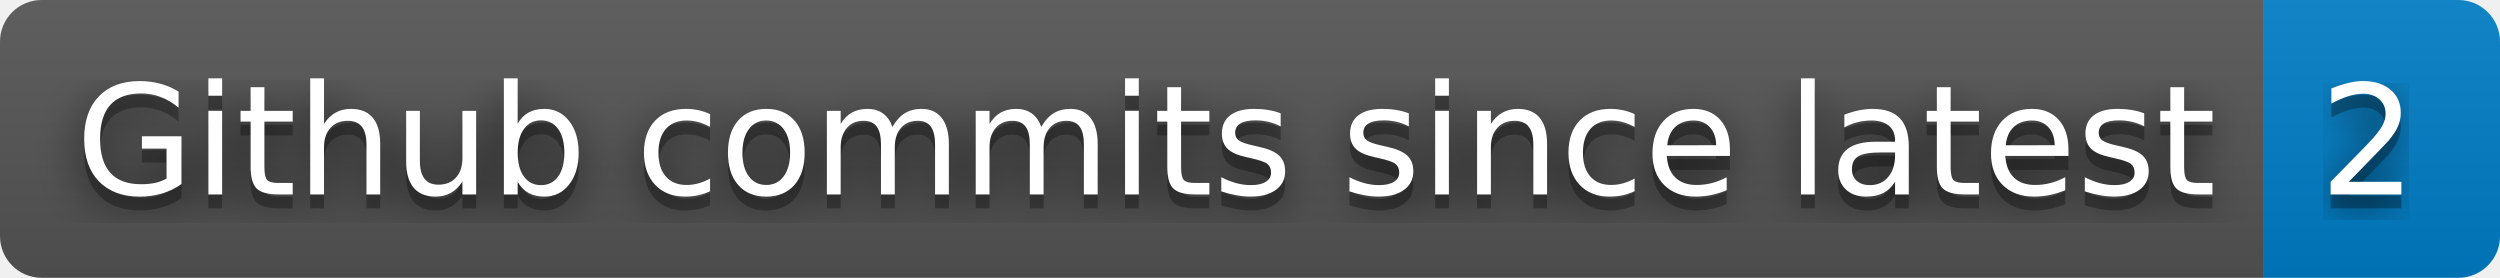
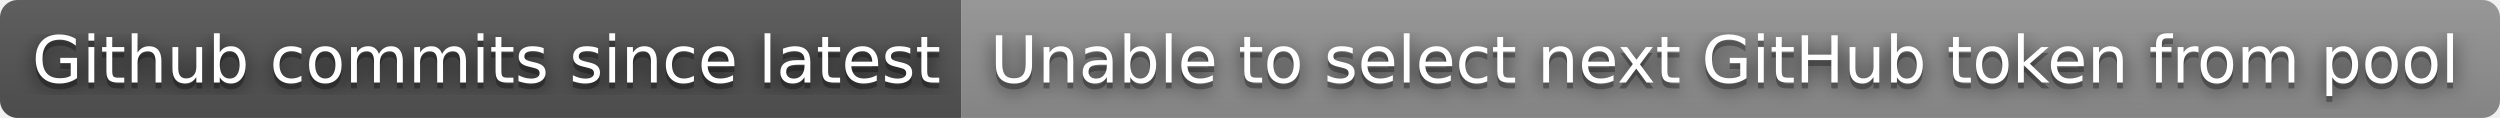
- <svg xmlns="http://www.w3.org/2000/svg" width="180" height="20" role="img" aria-label="Github commits since latest: 2">
+ <svg xmlns="http://www.w3.org/2000/svg" width="424" height="20" role="img" aria-label="Github commits since latest: Unable to select next GitHub token from pool">
  <filter id="blur">
    <feGaussianBlur stdDeviation="16" />
  </filter>
  <linearGradient id="s" x2="0" y2="100%">
    <stop offset="0" stop-color="#bbb" stop-opacity=".1" />
    <stop offset="1" stop-opacity=".1" />
  </linearGradient>
  <clipPath id="r">
-     <rect width="180" height="20" rx="3" />
+     <rect width="424" height="20" rx="3" />
  </clipPath>
  <g clip-path="url(#r)">
    <rect width="163" height="20" fill="#555" />
-     <rect x="163" width="17" height="20" fill="#007ec6" />
-     <rect width="180" height="20" fill="url(#s)" />
+     <rect x="163" width="261" height="20" fill="#939393" />
+     <rect width="424" height="20" fill="url(#s)" />
  </g>
  <g fill="#fff" text-anchor="middle" font-family="Verdana,Geneva,DejaVu Sans,sans-serif" text-rendering="geometricPrecision" font-size="110">
    <g transform="scale(.1)">
      <g aria-hidden="true" fill="#010101">
        <text x="825" y="150" fill-opacity=".8" filter="url(#blur)" textLength="1530">Github commits since latest</text>
        <text x="825" y="150" fill-opacity=".3" textLength="1530">Github commits since latest</text>
      </g>
      <text x="825" y="140" textLength="1530">Github commits since latest</text>
    </g>
    <g transform="scale(.1)">
      <g aria-hidden="true" fill="#010101">
-         <text x="1705" y="150" fill-opacity=".8" filter="url(#blur)" textLength="70">2</text>
-         <text x="1705" y="150" fill-opacity=".3" textLength="70">2</text>
+         <text x="2925" y="150" fill-opacity=".8" filter="url(#blur)" textLength="2510">Unable to select next GitHub token from pool</text>
+         <text x="2925" y="150" fill-opacity=".3" textLength="2510">Unable to select next GitHub token from pool</text>
      </g>
-       <text x="1705" y="140" textLength="70">2</text>
+       <text x="2925" y="140" textLength="2510">Unable to select next GitHub token from pool</text>
    </g>
  </g>
</svg>
